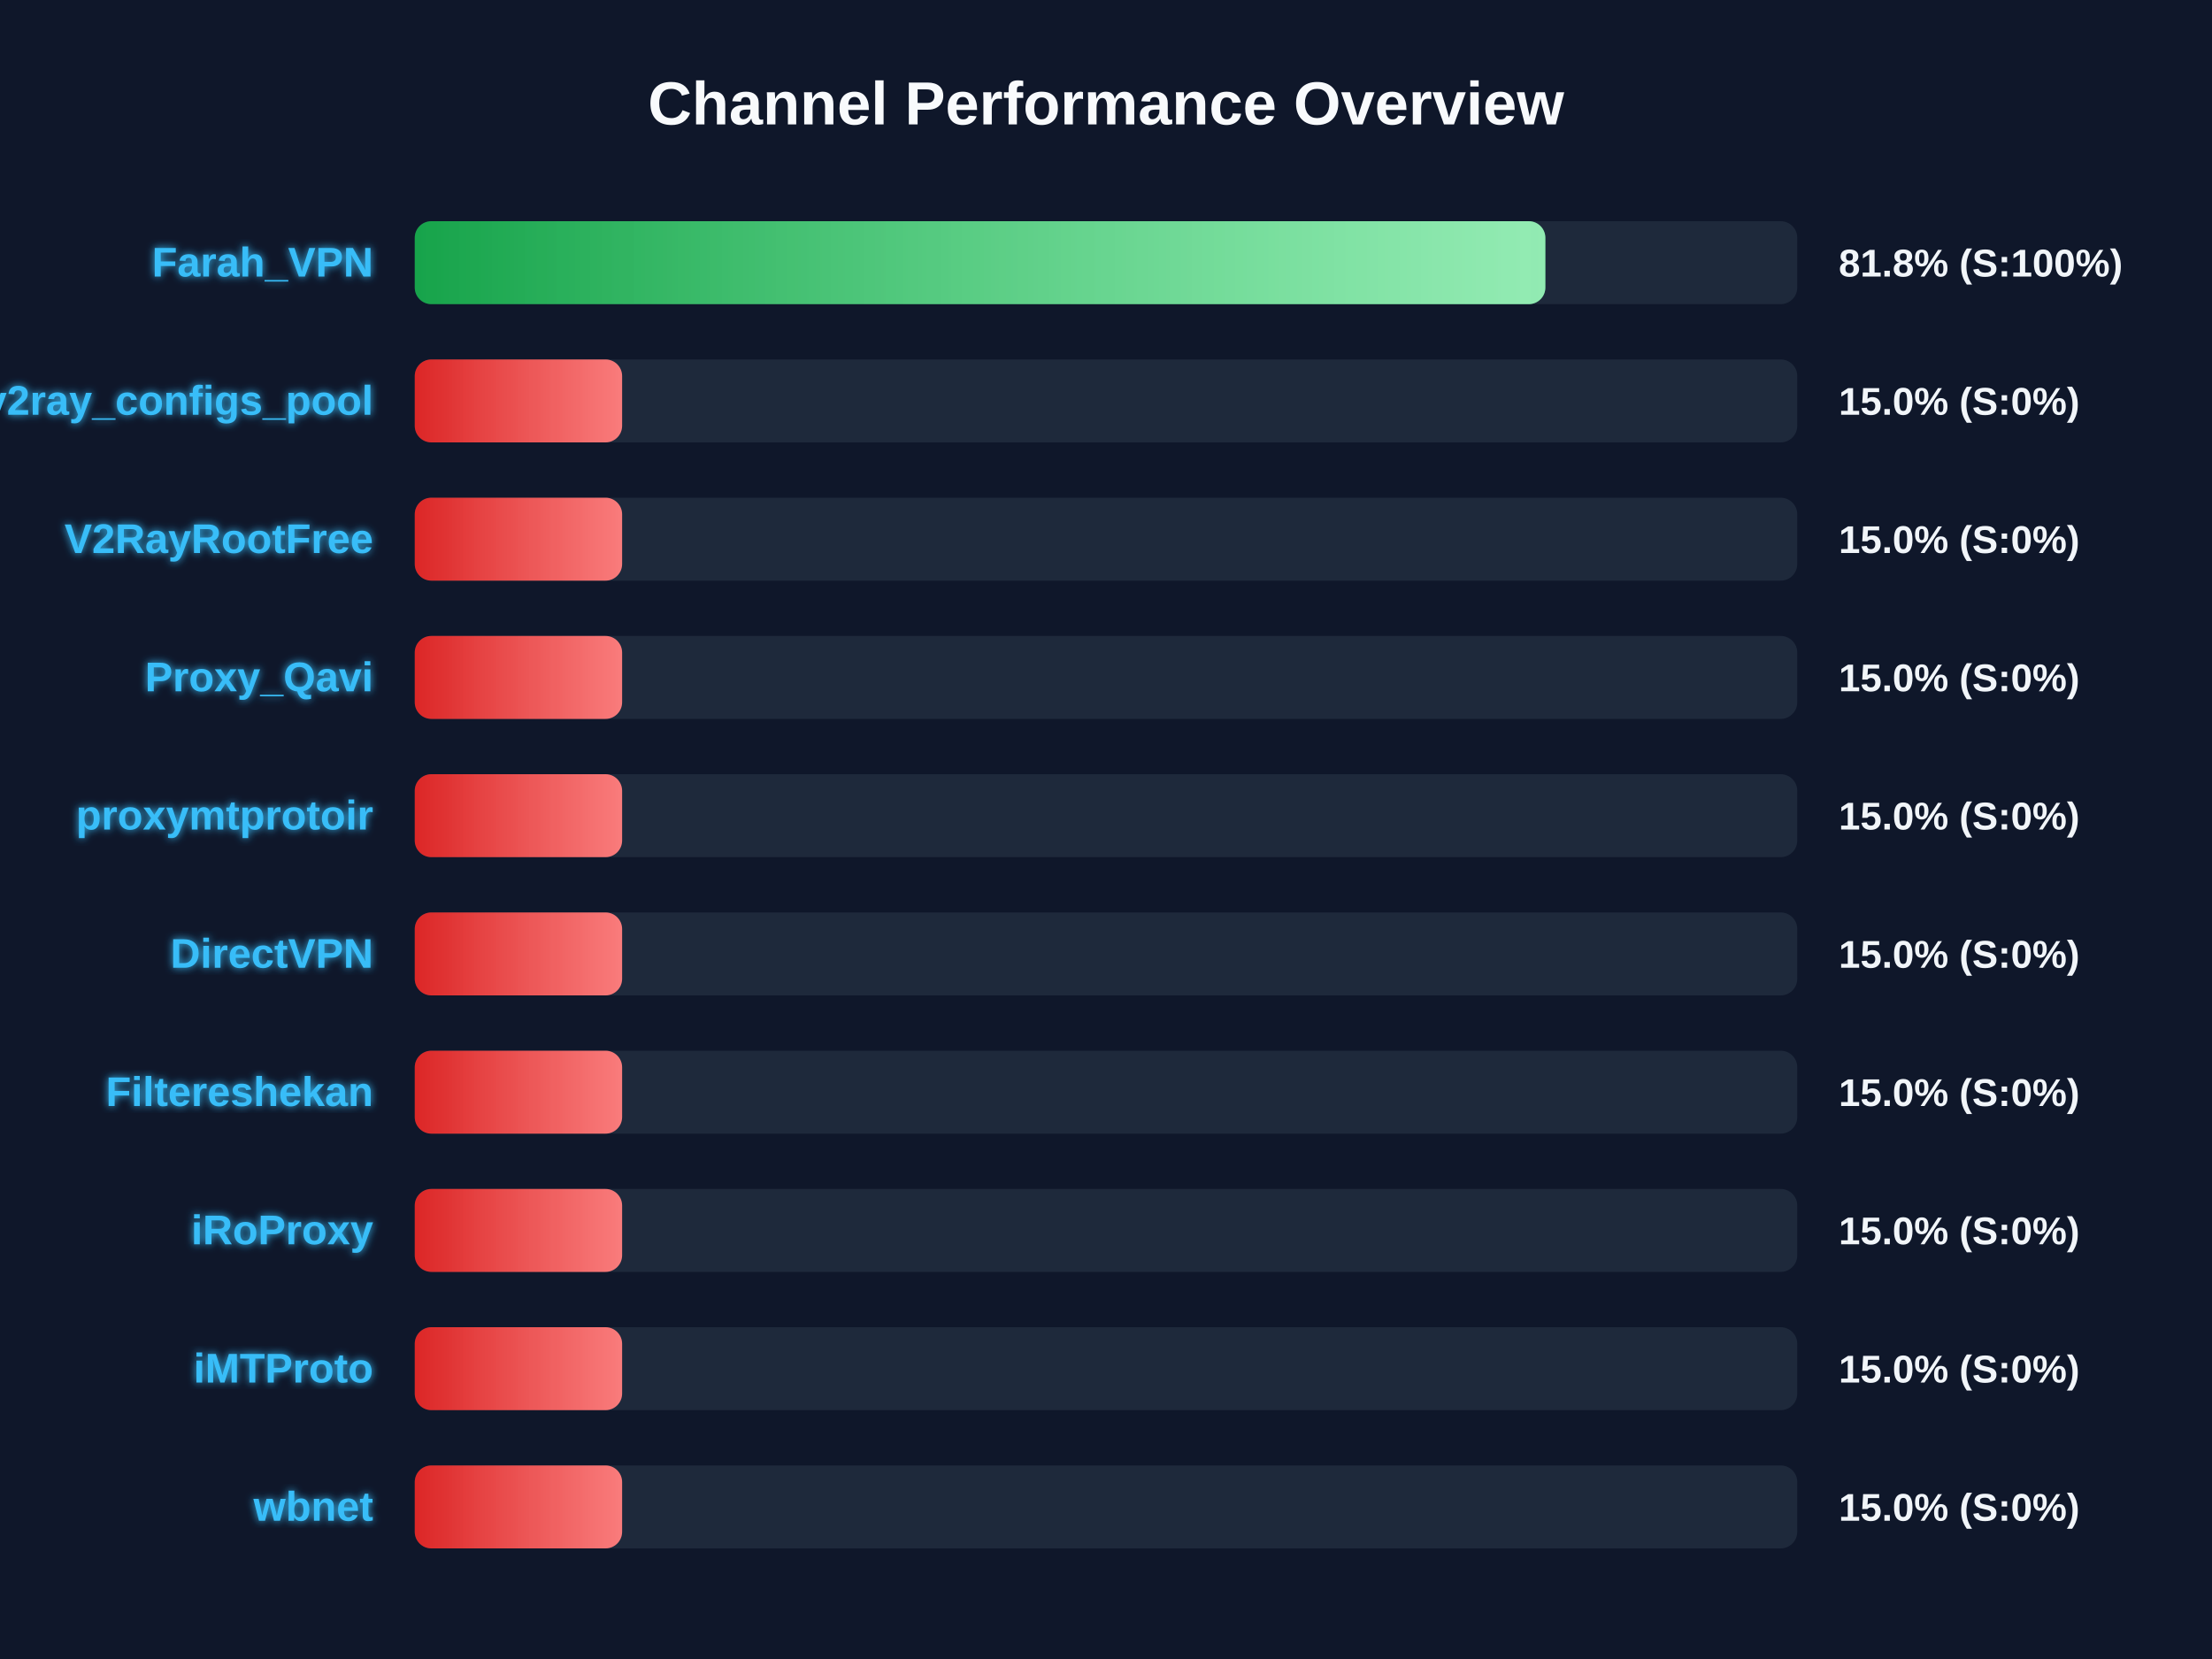
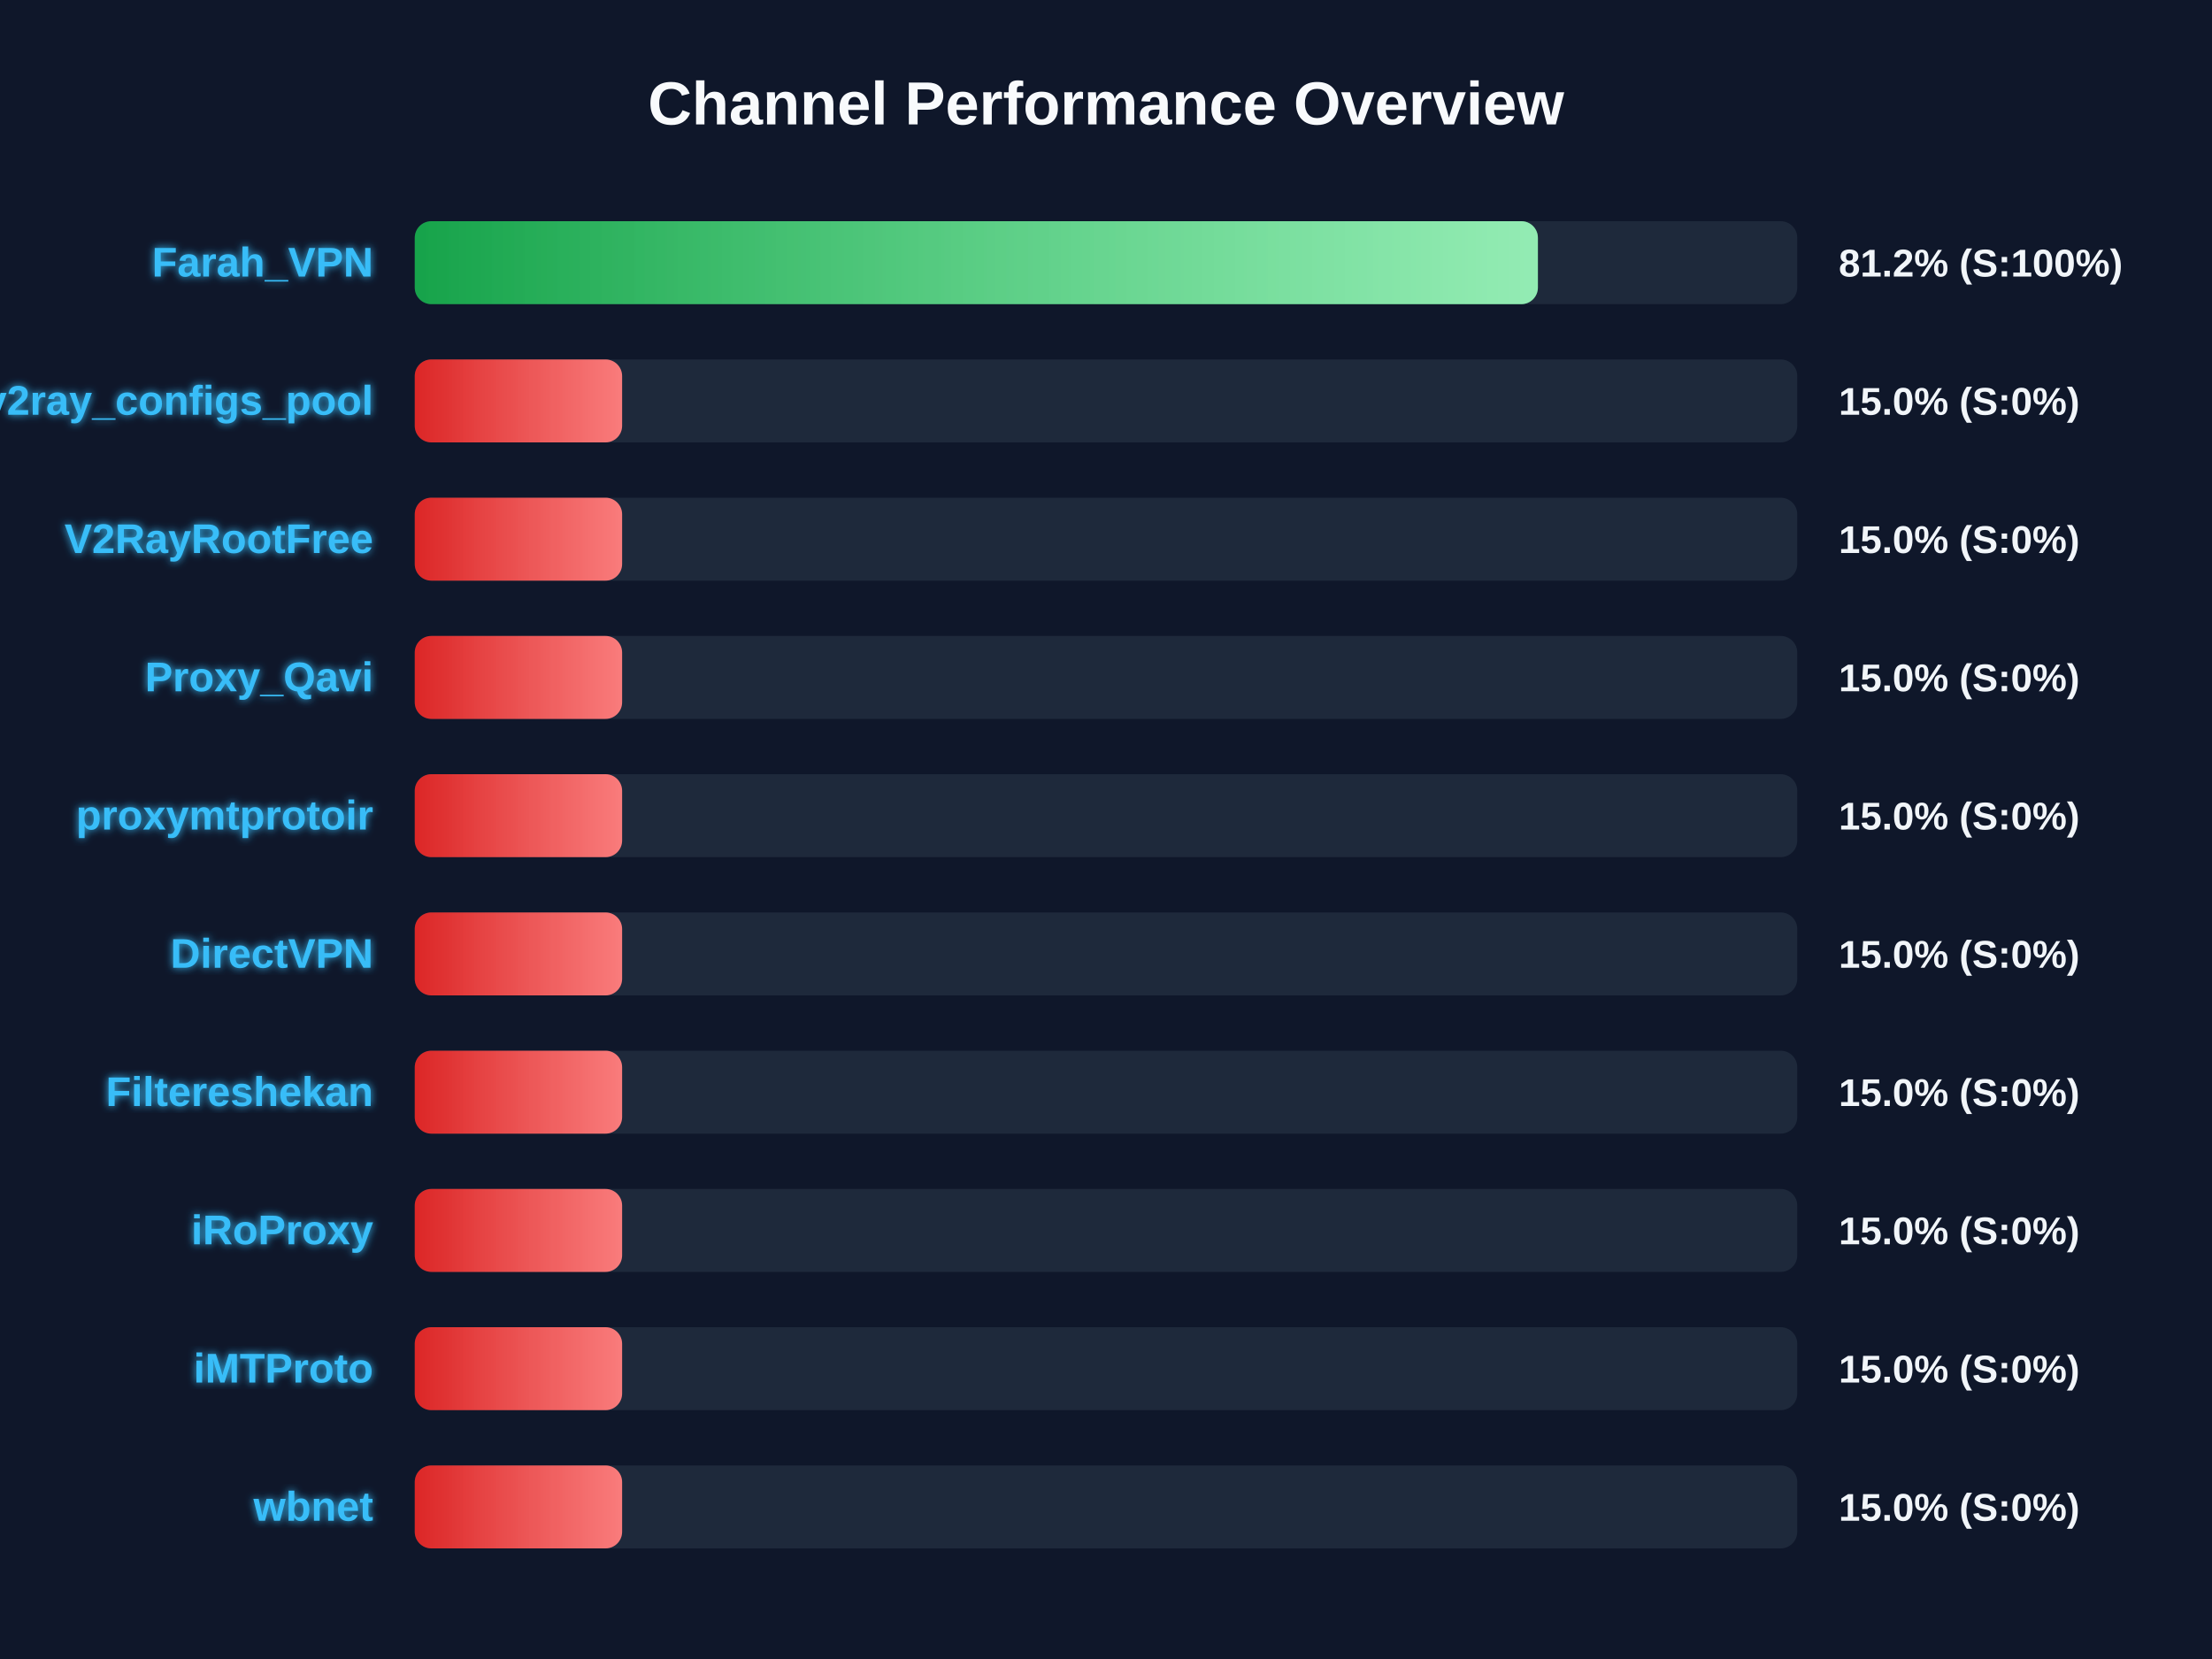
<svg xmlns="http://www.w3.org/2000/svg" width="800" height="600" version="1.1">
  <defs>
    <linearGradient id="grad-green" x1="0%" y1="0%" x2="100%" y2="0%">
      <stop offset="0%" stop-color="#16a34a" />
      <stop offset="100%" stop-color="#4ade80" />
    </linearGradient>
    <linearGradient id="grad-yellow" x1="0%" y1="0%" x2="100%" y2="0%">
      <stop offset="0%" stop-color="#ca8a04" />
      <stop offset="100%" stop-color="#fde047" />
    </linearGradient>
    <linearGradient id="grad-red" x1="0%" y1="0%" x2="100%" y2="0%">
      <stop offset="0%" stop-color="#dc2626" />
      <stop offset="100%" stop-color="#f87171" />
    </linearGradient>
    <linearGradient id="shimmer" x1="0%" y1="0%" x2="100%" y2="0%">
      <stop offset="0%" stop-color="rgba(255,255,255,0)" />
      <stop offset="50%" stop-color="rgba(255,255,255,0.4)" />
      <stop offset="100%" stop-color="rgba(255,255,255,0)" />
    </linearGradient>
    <filter id="glow" x="-20%" y="-20%" width="140%" height="140%">
      <feGaussianBlur stdDeviation="1.5" result="blur" />
      <feComposite in="SourceGraphic" in2="blur" operator="over" />
    </filter>
  </defs>
  <style>
        .bg-rect { fill: #0f172a; }
        .title { font: bold 22px 'Segoe UI', Arial, sans-serif; fill: #f8fafc; }
        .row { font: bold 15px 'Segoe UI', Arial, sans-serif; fill: #38bdf8; filter: url(#glow); }
        .score { font: bold 14px 'Segoe UI', Arial, sans-serif; fill: #f1f5f9; }
        @keyframes shimmer-anim {
            0% { transform: translateX(-100%); }
            100% { transform: translateX(200%); }
        }
        .shimmer-rect {
            animation: shimmer-anim 2.5s infinite linear;
        }
    </style>
  <rect width="100%" height="100%" class="bg-rect" />
  <text x="400" y="45" text-anchor="middle" class="title">Channel Performance Overview</text>
  <rect x="150" y="80" width="500" height="30" fill="#1e293b" rx="6" />
  <clipPath id="clip-0">
-     <rect x="150" y="80" width="408.9" height="30" rx="6" />
+     <rect x="150" y="80" width="406.2" height="30" rx="6" />
  </clipPath>
-   <rect x="150" y="80" width="408.9" height="30" fill="url(#grad-green)" rx="6" />
+   <rect x="150" y="80" width="406.2" height="30" fill="url(#grad-green)" rx="6" />
  <g clip-path="url(#clip-0)">
    <rect x="150" y="80" width="100%" height="30" fill="url(#shimmer)" class="shimmer-rect" />
  </g>
  <text x="135" y="100" text-anchor="end" class="row">Farah_VPN</text>
-   <text x="665" y="100" text-anchor="start" class="score">81.8% (S:100%)</text>
+   <text x="665" y="100" text-anchor="start" class="score">81.2% (S:100%)</text>
  <rect x="150" y="130" width="500" height="30" fill="#1e293b" rx="6" />
  <clipPath id="clip-1">
    <rect x="150" y="130" width="75.0" height="30" rx="6" />
  </clipPath>
  <rect x="150" y="130" width="75.0" height="30" fill="url(#grad-red)" rx="6" />
  <g clip-path="url(#clip-1)">
    <rect x="150" y="130" width="100%" height="30" fill="url(#shimmer)" class="shimmer-rect" />
  </g>
  <text x="135" y="150" text-anchor="end" class="row">v2ray_configs_pool</text>
  <text x="665" y="150" text-anchor="start" class="score">15.0% (S:0%)</text>
  <rect x="150" y="180" width="500" height="30" fill="#1e293b" rx="6" />
  <clipPath id="clip-2">
    <rect x="150" y="180" width="75.0" height="30" rx="6" />
  </clipPath>
  <rect x="150" y="180" width="75.0" height="30" fill="url(#grad-red)" rx="6" />
  <g clip-path="url(#clip-2)">
    <rect x="150" y="180" width="100%" height="30" fill="url(#shimmer)" class="shimmer-rect" />
  </g>
  <text x="135" y="200" text-anchor="end" class="row">V2RayRootFree</text>
  <text x="665" y="200" text-anchor="start" class="score">15.0% (S:0%)</text>
  <rect x="150" y="230" width="500" height="30" fill="#1e293b" rx="6" />
  <clipPath id="clip-3">
    <rect x="150" y="230" width="75.0" height="30" rx="6" />
  </clipPath>
  <rect x="150" y="230" width="75.0" height="30" fill="url(#grad-red)" rx="6" />
  <g clip-path="url(#clip-3)">
    <rect x="150" y="230" width="100%" height="30" fill="url(#shimmer)" class="shimmer-rect" />
  </g>
  <text x="135" y="250" text-anchor="end" class="row">Proxy_Qavi</text>
  <text x="665" y="250" text-anchor="start" class="score">15.0% (S:0%)</text>
  <rect x="150" y="280" width="500" height="30" fill="#1e293b" rx="6" />
  <clipPath id="clip-4">
    <rect x="150" y="280" width="75.0" height="30" rx="6" />
  </clipPath>
  <rect x="150" y="280" width="75.0" height="30" fill="url(#grad-red)" rx="6" />
  <g clip-path="url(#clip-4)">
    <rect x="150" y="280" width="100%" height="30" fill="url(#shimmer)" class="shimmer-rect" />
  </g>
  <text x="135" y="300" text-anchor="end" class="row">proxymtprotoir</text>
  <text x="665" y="300" text-anchor="start" class="score">15.0% (S:0%)</text>
  <rect x="150" y="330" width="500" height="30" fill="#1e293b" rx="6" />
  <clipPath id="clip-5">
    <rect x="150" y="330" width="75.0" height="30" rx="6" />
  </clipPath>
  <rect x="150" y="330" width="75.0" height="30" fill="url(#grad-red)" rx="6" />
  <g clip-path="url(#clip-5)">
    <rect x="150" y="330" width="100%" height="30" fill="url(#shimmer)" class="shimmer-rect" />
  </g>
  <text x="135" y="350" text-anchor="end" class="row">DirectVPN</text>
  <text x="665" y="350" text-anchor="start" class="score">15.0% (S:0%)</text>
  <rect x="150" y="380" width="500" height="30" fill="#1e293b" rx="6" />
  <clipPath id="clip-6">
    <rect x="150" y="380" width="75.0" height="30" rx="6" />
  </clipPath>
  <rect x="150" y="380" width="75.0" height="30" fill="url(#grad-red)" rx="6" />
  <g clip-path="url(#clip-6)">
    <rect x="150" y="380" width="100%" height="30" fill="url(#shimmer)" class="shimmer-rect" />
  </g>
  <text x="135" y="400" text-anchor="end" class="row">Filtereshekan</text>
  <text x="665" y="400" text-anchor="start" class="score">15.0% (S:0%)</text>
  <rect x="150" y="430" width="500" height="30" fill="#1e293b" rx="6" />
  <clipPath id="clip-7">
    <rect x="150" y="430" width="75.0" height="30" rx="6" />
  </clipPath>
  <rect x="150" y="430" width="75.0" height="30" fill="url(#grad-red)" rx="6" />
  <g clip-path="url(#clip-7)">
    <rect x="150" y="430" width="100%" height="30" fill="url(#shimmer)" class="shimmer-rect" />
  </g>
  <text x="135" y="450" text-anchor="end" class="row">iRoProxy</text>
  <text x="665" y="450" text-anchor="start" class="score">15.0% (S:0%)</text>
  <rect x="150" y="480" width="500" height="30" fill="#1e293b" rx="6" />
  <clipPath id="clip-8">
    <rect x="150" y="480" width="75.0" height="30" rx="6" />
  </clipPath>
  <rect x="150" y="480" width="75.0" height="30" fill="url(#grad-red)" rx="6" />
  <g clip-path="url(#clip-8)">
    <rect x="150" y="480" width="100%" height="30" fill="url(#shimmer)" class="shimmer-rect" />
  </g>
  <text x="135" y="500" text-anchor="end" class="row">iMTProto</text>
  <text x="665" y="500" text-anchor="start" class="score">15.0% (S:0%)</text>
  <rect x="150" y="530" width="500" height="30" fill="#1e293b" rx="6" />
  <clipPath id="clip-9">
    <rect x="150" y="530" width="75.0" height="30" rx="6" />
  </clipPath>
  <rect x="150" y="530" width="75.0" height="30" fill="url(#grad-red)" rx="6" />
  <g clip-path="url(#clip-9)">
    <rect x="150" y="530" width="100%" height="30" fill="url(#shimmer)" class="shimmer-rect" />
  </g>
  <text x="135" y="550" text-anchor="end" class="row">wbnet</text>
  <text x="665" y="550" text-anchor="start" class="score">15.0% (S:0%)</text>
</svg>
